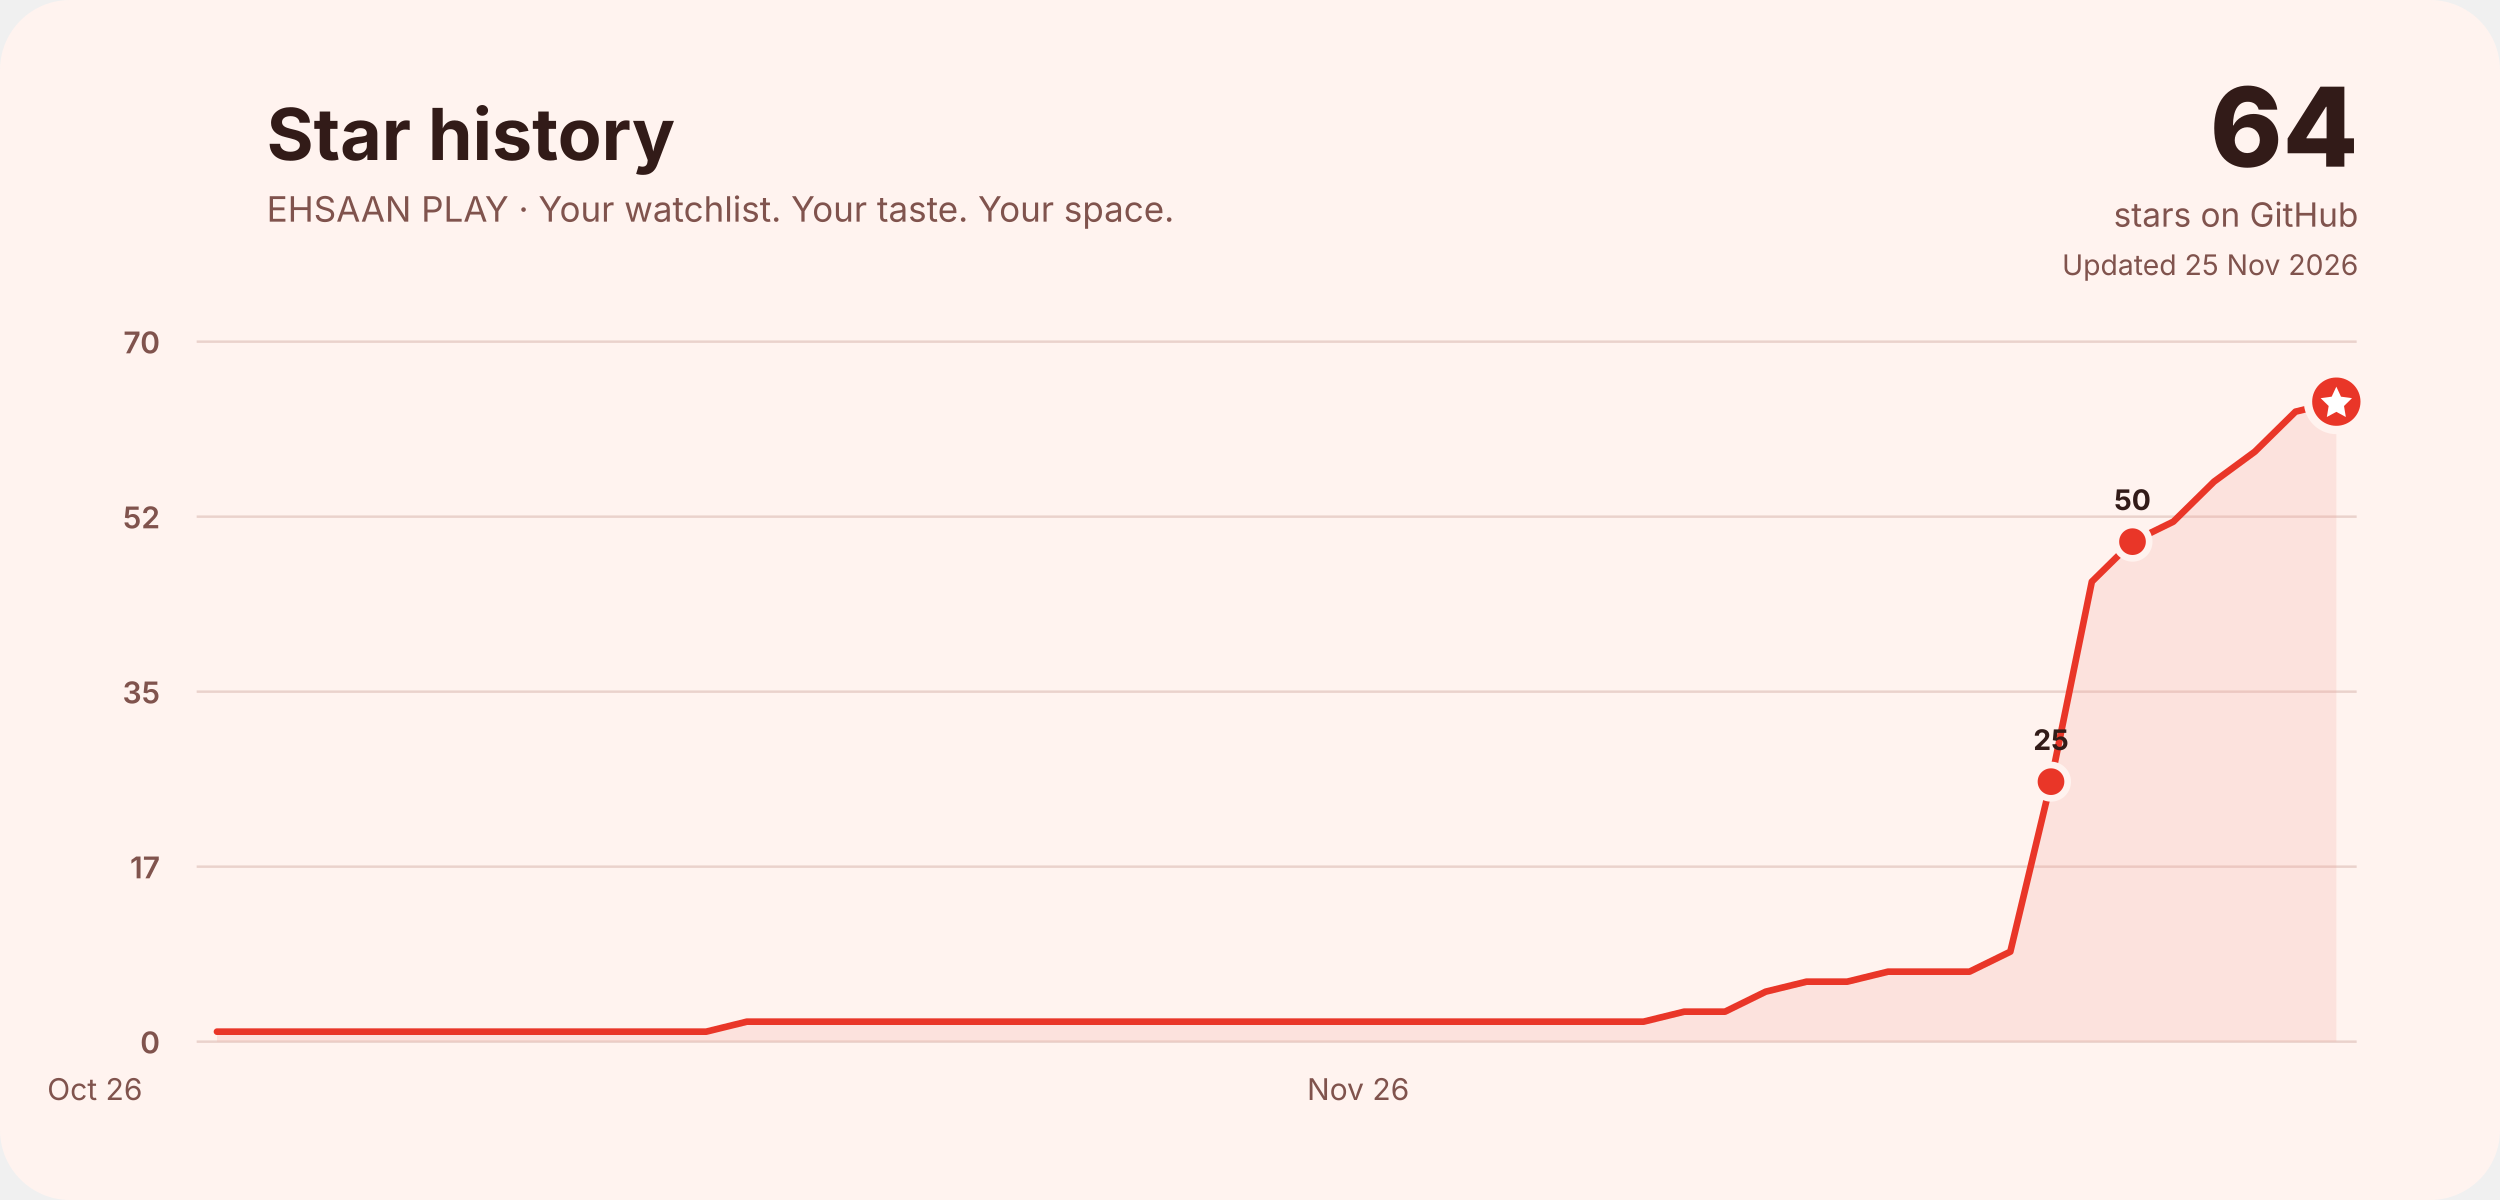
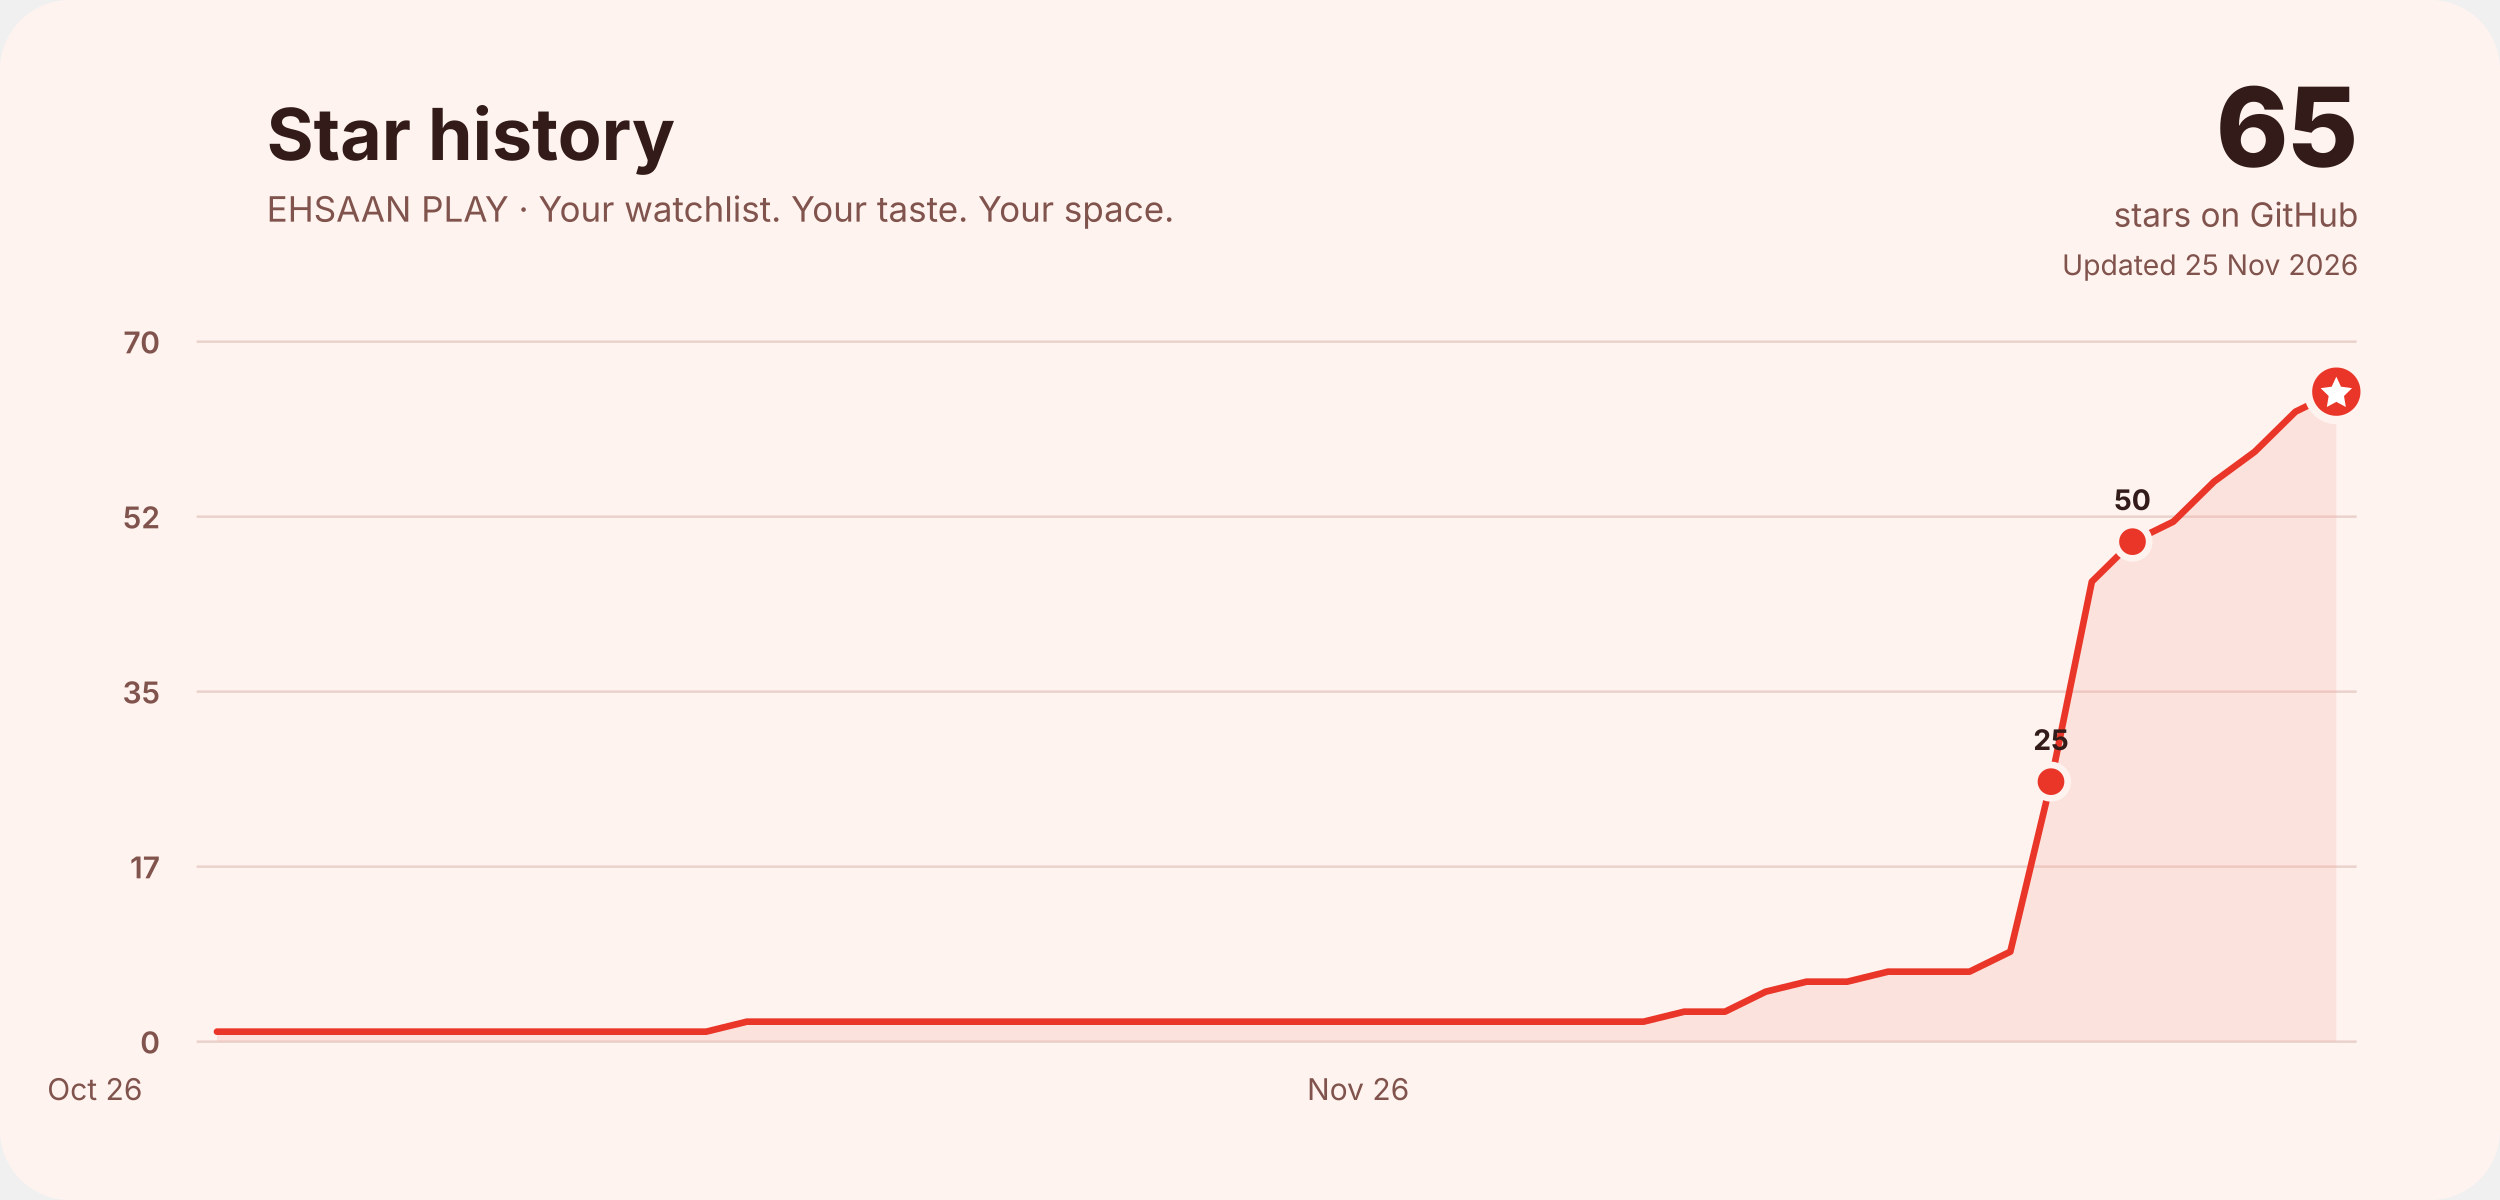
<svg xmlns="http://www.w3.org/2000/svg" width="1500" height="720" viewBox="0 0 1500 720" role="img" aria-labelledby="title desc">
  <rect width="1500" height="720" rx="42" fill="#fff3ef" />
  <g font-family="Inter, ui-rounded, system-ui, -apple-system, Segoe UI, sans-serif" fill="#321b18">
    <text x="160" y="96" font-size="43" font-weight="750">Star history</text>
    <text x="160" y="133" font-size="21" fill="#80534d">EHSAAN PLAY · Your watchlist. Your taste. Your space.</text>
-     <text x="1415" y="100" font-size="66" font-weight="800" text-anchor="end">64</text>
+     <text x="1415" y="100" font-size="66" font-weight="800" text-anchor="end">65</text>
    <text x="1415" y="136" font-size="20" text-anchor="end" fill="#80534d">stars on GitHub</text>
    <text x="1415" y="165" font-size="17" text-anchor="end" fill="#80534d">Updated 25 Nov 2026</text>
    <line x1="118" y1="625.0" x2="1414" y2="625.0" stroke="#ead2cc" stroke-width="1.5" />
    <text x="96" y="632.0" font-size="18" font-weight="600" text-anchor="end" fill="#80534d">0</text>
    <line x1="118" y1="520.0" x2="1414" y2="520.0" stroke="#ead2cc" stroke-width="1.5" />
    <text x="96" y="527.0" font-size="18" font-weight="600" text-anchor="end" fill="#80534d">17</text>
    <line x1="118" y1="415.0" x2="1414" y2="415.0" stroke="#ead2cc" stroke-width="1.5" />
    <text x="96" y="422.0" font-size="18" font-weight="600" text-anchor="end" fill="#80534d">35</text>
    <line x1="118" y1="310.0" x2="1414" y2="310.0" stroke="#ead2cc" stroke-width="1.5" />
    <text x="96" y="317.0" font-size="18" font-weight="600" text-anchor="end" fill="#80534d">52</text>
    <line x1="118" y1="205.0" x2="1414" y2="205.0" stroke="#ead2cc" stroke-width="1.5" />
    <text x="96" y="212.0" font-size="18" font-weight="600" text-anchor="end" fill="#80534d">70</text>
    <text x="56.9" y="660" font-size="18" fill="#80534d" text-anchor="middle">Oct 26</text>
    <text x="814.9" y="660" font-size="18" fill="#80534d" text-anchor="middle">Nov 26</text>
-     <path d="M130.2,619.0 L154.7,619.0 L179.1,619.0 L203.6,619.0 L228.0,619.0 L252.5,619.0 L276.9,619.0 L301.4,619.0 L325.8,619.0 L350.3,619.0 L374.8,619.0 L399.2,619.0 L423.7,619.0 L448.1,613.0 L472.6,613.0 L497.0,613.0 L521.5,613.0 L545.9,613.0 L570.4,613.0 L594.8,613.0 L619.3,613.0 L643.7,613.0 L668.2,613.0 L692.6,613.0 L717.1,613.0 L741.5,613.0 L766.0,613.0 L790.5,613.0 L814.9,613.0 L839.4,613.0 L863.8,613.0 L888.3,613.0 L912.7,613.0 L937.2,613.0 L961.6,613.0 L986.1,613.0 L1010.5,607.0 L1035.0,607.0 L1059.4,595.0 L1083.9,589.0 L1108.3,589.0 L1132.8,583.0 L1157.2,583.0 L1181.7,583.0 L1206.2,571.0 L1230.6,469.0 L1255.1,349.0 L1279.5,325.0 L1304.0,313.0 L1328.4,289.0 L1352.9,271.0 L1377.3,247.0 L1401.8,241.0 L1401.8,625 L130.2,625 Z" fill="#f3a59a" opacity=".22" />
-     <path d="M130.2,619.0 L154.7,619.0 L179.1,619.0 L203.6,619.0 L228.0,619.0 L252.5,619.0 L276.9,619.0 L301.4,619.0 L325.8,619.0 L350.3,619.0 L374.8,619.0 L399.2,619.0 L423.7,619.0 L448.1,613.0 L472.6,613.0 L497.0,613.0 L521.5,613.0 L545.9,613.0 L570.4,613.0 L594.8,613.0 L619.3,613.0 L643.7,613.0 L668.2,613.0 L692.6,613.0 L717.1,613.0 L741.5,613.0 L766.0,613.0 L790.5,613.0 L814.9,613.0 L839.4,613.0 L863.8,613.0 L888.3,613.0 L912.7,613.0 L937.2,613.0 L961.6,613.0 L986.1,613.0 L1010.5,607.0 L1035.0,607.0 L1059.4,595.0 L1083.9,589.0 L1108.3,589.0 L1132.8,583.0 L1157.2,583.0 L1181.7,583.0 L1206.2,571.0 L1230.6,469.0 L1255.1,349.0 L1279.5,325.0 L1304.0,313.0 L1328.4,289.0 L1352.9,271.0 L1377.3,247.0 L1401.8,241.0" fill="none" stroke="#e93628" stroke-width="4" stroke-linecap="round" stroke-linejoin="round" />
+     <path d="M130.2,619.0 L154.7,619.0 L179.1,619.0 L203.6,619.0 L228.0,619.0 L252.5,619.0 L276.9,619.0 L301.4,619.0 L325.8,619.0 L350.3,619.0 L374.8,619.0 L399.2,619.0 L423.7,619.0 L448.1,613.0 L472.6,613.0 L497.0,613.0 L521.5,613.0 L545.9,613.0 L570.4,613.0 L594.8,613.0 L619.3,613.0 L643.7,613.0 L668.2,613.0 L692.6,613.0 L717.1,613.0 L741.5,613.0 L766.0,613.0 L790.5,613.0 L814.9,613.0 L839.4,613.0 L863.8,613.0 L888.3,613.0 L912.7,613.0 L937.2,613.0 L961.6,613.0 L986.1,613.0 L1010.5,607.0 L1035.0,607.0 L1059.4,595.0 L1083.9,589.0 L1108.3,589.0 L1132.8,583.0 L1157.2,583.0 L1181.7,583.0 L1206.2,571.0 L1230.6,469.0 L1255.1,349.0 L1279.5,325.0 L1304.0,313.0 L1328.4,289.0 L1352.9,271.0 L1377.3,247.0 L1401.8,235.0 L1401.8,625 L130.2,625 Z" fill="#f3a59a" opacity=".22" />
+     <path d="M130.2,619.0 L154.7,619.0 L179.1,619.0 L203.6,619.0 L228.0,619.0 L252.5,619.0 L276.9,619.0 L301.4,619.0 L325.8,619.0 L350.3,619.0 L374.8,619.0 L399.2,619.0 L423.7,619.0 L448.1,613.0 L472.6,613.0 L497.0,613.0 L521.5,613.0 L545.9,613.0 L570.4,613.0 L594.8,613.0 L619.3,613.0 L643.7,613.0 L668.2,613.0 L692.6,613.0 L717.1,613.0 L741.5,613.0 L766.0,613.0 L790.5,613.0 L814.9,613.0 L839.4,613.0 L863.8,613.0 L888.3,613.0 L912.7,613.0 L937.2,613.0 L961.6,613.0 L986.1,613.0 L1010.5,607.0 L1035.0,607.0 L1059.4,595.0 L1083.9,589.0 L1108.3,589.0 L1132.8,583.0 L1157.2,583.0 L1181.7,583.0 L1206.2,571.0 L1230.6,469.0 L1255.1,349.0 L1279.5,325.0 L1304.0,313.0 L1328.4,289.0 L1352.9,271.0 L1377.3,247.0 L1401.8,235.0" fill="none" stroke="#e93628" stroke-width="4" stroke-linecap="round" stroke-linejoin="round" />
    <circle cx="1230.6" cy="469.0" r="10" fill="#e93628" stroke="#fff3ef" stroke-width="4" />
    <text x="1230.6" y="450.0" font-size="17" font-weight="750" text-anchor="middle" fill="#321b18">25</text>
    <circle cx="1279.5" cy="325.0" r="10" fill="#e93628" stroke="#fff3ef" stroke-width="4" />
    <text x="1279.5" y="306.0" font-size="17" font-weight="750" text-anchor="middle" fill="#321b18">50</text>
-     <circle cx="1401.8" cy="241.0" r="17" fill="#e93628" stroke="#fff3ef" stroke-width="5" />
-     <path d="M1401.8,232.0 l2.8,6 6.6,.9 -4.8,4.7 1.1,6.6 -5.7,-3.1 -5.7,3.1 1.1,-6.6 -4.8,-4.7 6.6,-.9 Z" fill="#fff" />
+     <circle cx="1401.8" cy="235.0" r="17" fill="#e93628" stroke="#fff3ef" stroke-width="5" />
+     <path d="M1401.8,226.0 l2.8,6 6.6,.9 -4.8,4.7 1.1,6.6 -5.7,-3.1 -5.7,3.1 1.1,-6.6 -4.8,-4.7 6.6,-.9 Z" fill="#fff" />
  </g>
</svg>
